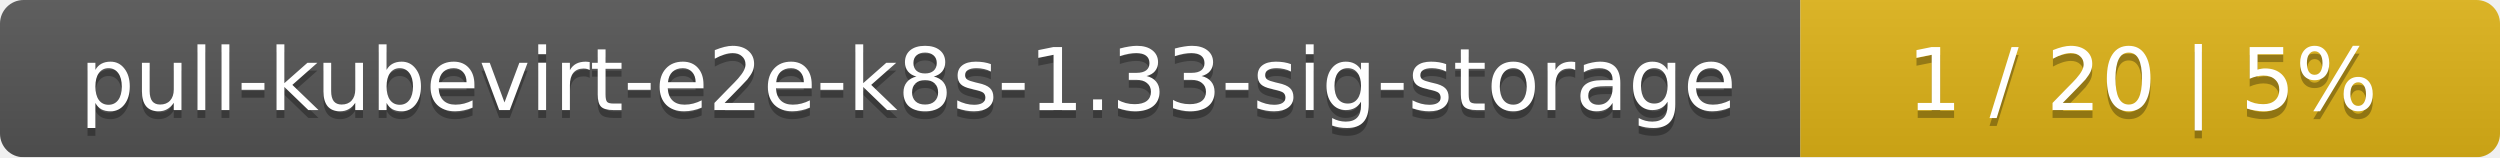
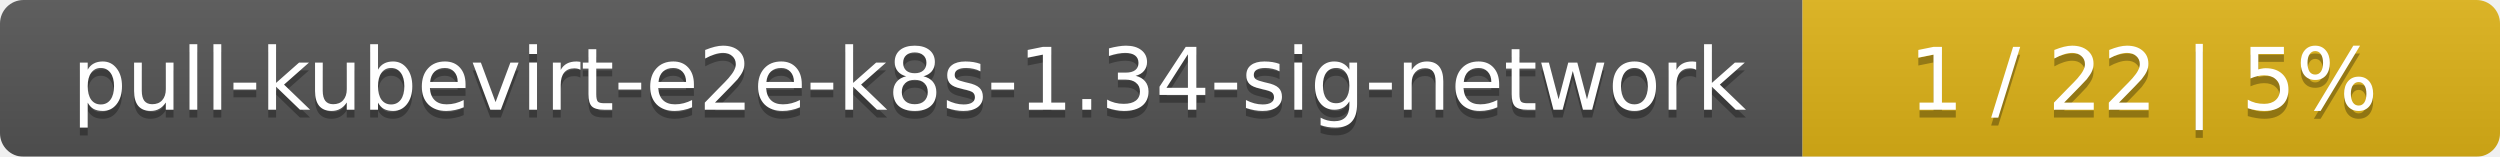
- <svg xmlns="http://www.w3.org/2000/svg" width="318" height="20">
+ <svg xmlns="http://www.w3.org/2000/svg" width="319" height="20">
  <linearGradient id="smooth" x2="0" y2="100%">
    <stop offset="0" stop-color="#bbb" stop-opacity=".1" />
    <stop offset="1" stop-opacity=".1" />
  </linearGradient>
  <mask id="round">
-     <rect width="318" height="20" rx="3" fill="#fff" />
+     <rect width="319" height="20" rx="3" fill="#fff" />
  </mask>
  <g mask="url(#round)">
-     <rect width="229" height="20" fill="#555" />
-     <rect x="229" width="89" height="20" fill="#dfb317" />
-     <rect width="318" height="20" fill="url(#smooth)" />
+     <rect width="230" height="20" fill="#555" />
+     <rect x="230" width="89" height="20" fill="#dfb317" />
+     <rect width="319" height="20" fill="url(#smooth)" />
  </g>
  <g fill="#fff" text-anchor="middle" font-family="DejaVu Sans,Verdana,Geneva,sans-serif" font-size="11">
-     <text x="115.5" y="15" fill="#010101" fill-opacity=".3">pull-kubevirt-e2e-k8s-1.33-sig-storage</text>
-     <text x="115.5" y="14">pull-kubevirt-e2e-k8s-1.33-sig-storage</text>
-     <text x="272.5" y="15" fill="#010101" fill-opacity=".3">1 / 20    |    5%</text>
-     <text x="272.5" y="14">1 / 20    |    5%</text>
+     <text x="116" y="15" fill="#010101" fill-opacity=".3">pull-kubevirt-e2e-k8s-1.34-sig-network</text>
+     <text x="116" y="14">pull-kubevirt-e2e-k8s-1.34-sig-network</text>
+     <text x="273.5" y="15" fill="#010101" fill-opacity=".3">1 / 22    |    5%</text>
+     <text x="273.5" y="14">1 / 22    |    5%</text>
  </g>
</svg>
